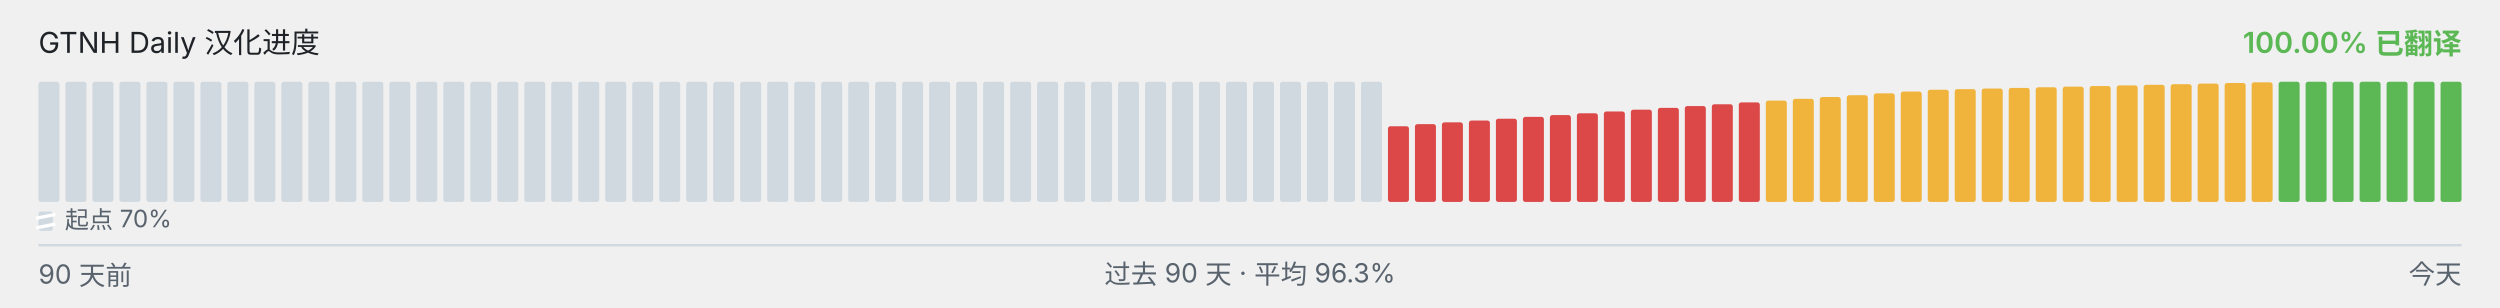
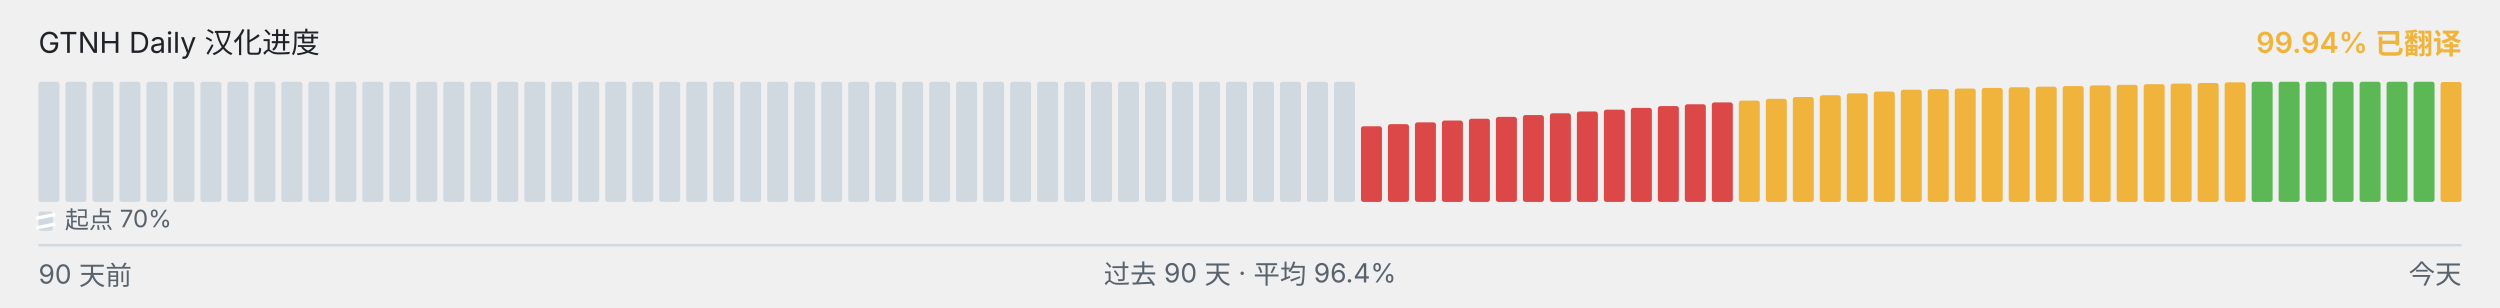
<svg xmlns="http://www.w3.org/2000/svg" viewBox="0 0 1040 128" width="1040" height="128" role="img" aria-label="GTNH Daily 汉化进度">
  <g font-family="-apple-system, BlinkMacSystemFont, &quot;Segoe UI&quot;, &quot;PingFang SC&quot;, &quot;Hiragino Sans GB&quot;, &quot;Microsoft YaHei&quot;, &quot;Source Han Sans SC&quot;, sans-serif" font-size="12">
    <text x="16" y="22" fill="#1f2328">GTNH Daily 汉化进度</text>
-     <text x="1024" y="22" text-anchor="end" fill="#5BB855" font-weight="600">100.00% 已翻译</text>
+     <text x="1024" y="22" text-anchor="end" fill="#F0B43C" font-weight="600">99.94% 已翻译</text>
  </g>
  <g>
    <rect x="16.00" y="34.00" width="8.73" height="50.00" rx="1" ry="1" fill="#d1d9e0" />
    <rect x="27.23" y="34.00" width="8.73" height="50.00" rx="1" ry="1" fill="#d1d9e0" />
    <rect x="38.46" y="34.00" width="8.73" height="50.00" rx="1" ry="1" fill="#d1d9e0" />
    <rect x="49.68" y="34.00" width="8.73" height="50.00" rx="1" ry="1" fill="#d1d9e0" />
    <rect x="60.91" y="34.00" width="8.73" height="50.00" rx="1" ry="1" fill="#d1d9e0" />
    <rect x="72.14" y="34.00" width="8.73" height="50.00" rx="1" ry="1" fill="#d1d9e0" />
    <rect x="83.37" y="34.00" width="8.73" height="50.00" rx="1" ry="1" fill="#d1d9e0" />
    <rect x="94.59" y="34.00" width="8.73" height="50.00" rx="1" ry="1" fill="#d1d9e0" />
    <rect x="105.82" y="34.00" width="8.73" height="50.00" rx="1" ry="1" fill="#d1d9e0" />
    <rect x="117.05" y="34.00" width="8.73" height="50.00" rx="1" ry="1" fill="#d1d9e0" />
    <rect x="128.28" y="34.00" width="8.73" height="50.00" rx="1" ry="1" fill="#d1d9e0" />
    <rect x="139.51" y="34.00" width="8.73" height="50.00" rx="1" ry="1" fill="#d1d9e0" />
    <rect x="150.73" y="34.00" width="8.73" height="50.00" rx="1" ry="1" fill="#d1d9e0" />
    <rect x="161.96" y="34.00" width="8.73" height="50.00" rx="1" ry="1" fill="#d1d9e0" />
    <rect x="173.19" y="34.00" width="8.73" height="50.00" rx="1" ry="1" fill="#d1d9e0" />
    <rect x="184.42" y="34.00" width="8.73" height="50.00" rx="1" ry="1" fill="#d1d9e0" />
    <rect x="195.64" y="34.00" width="8.73" height="50.00" rx="1" ry="1" fill="#d1d9e0" />
    <rect x="206.87" y="34.00" width="8.73" height="50.00" rx="1" ry="1" fill="#d1d9e0" />
    <rect x="218.10" y="34.00" width="8.73" height="50.00" rx="1" ry="1" fill="#d1d9e0" />
    <rect x="229.33" y="34.00" width="8.73" height="50.00" rx="1" ry="1" fill="#d1d9e0" />
    <rect x="240.56" y="34.00" width="8.73" height="50.00" rx="1" ry="1" fill="#d1d9e0" />
    <rect x="251.78" y="34.00" width="8.73" height="50.00" rx="1" ry="1" fill="#d1d9e0" />
    <rect x="263.01" y="34.00" width="8.73" height="50.00" rx="1" ry="1" fill="#d1d9e0" />
    <rect x="274.24" y="34.00" width="8.73" height="50.00" rx="1" ry="1" fill="#d1d9e0" />
    <rect x="285.47" y="34.00" width="8.73" height="50.00" rx="1" ry="1" fill="#d1d9e0" />
    <rect x="296.69" y="34.00" width="8.73" height="50.00" rx="1" ry="1" fill="#d1d9e0" />
    <rect x="307.92" y="34.00" width="8.73" height="50.00" rx="1" ry="1" fill="#d1d9e0" />
    <rect x="319.15" y="34.00" width="8.73" height="50.00" rx="1" ry="1" fill="#d1d9e0" />
    <rect x="330.38" y="34.00" width="8.73" height="50.00" rx="1" ry="1" fill="#d1d9e0" />
    <rect x="341.61" y="34.00" width="8.73" height="50.00" rx="1" ry="1" fill="#d1d9e0" />
    <rect x="352.83" y="34.00" width="8.73" height="50.00" rx="1" ry="1" fill="#d1d9e0" />
    <rect x="364.06" y="34.00" width="8.73" height="50.00" rx="1" ry="1" fill="#d1d9e0" />
    <rect x="375.29" y="34.00" width="8.73" height="50.00" rx="1" ry="1" fill="#d1d9e0" />
    <rect x="386.52" y="34.00" width="8.73" height="50.00" rx="1" ry="1" fill="#d1d9e0" />
    <rect x="397.74" y="34.00" width="8.73" height="50.00" rx="1" ry="1" fill="#d1d9e0" />
    <rect x="408.97" y="34.00" width="8.73" height="50.00" rx="1" ry="1" fill="#d1d9e0" />
    <rect x="420.20" y="34.00" width="8.73" height="50.00" rx="1" ry="1" fill="#d1d9e0" />
    <rect x="431.43" y="34.00" width="8.73" height="50.00" rx="1" ry="1" fill="#d1d9e0" />
    <rect x="442.66" y="34.00" width="8.73" height="50.00" rx="1" ry="1" fill="#d1d9e0" />
    <rect x="453.88" y="34.00" width="8.73" height="50.00" rx="1" ry="1" fill="#d1d9e0" />
    <rect x="465.11" y="34.00" width="8.73" height="50.00" rx="1" ry="1" fill="#d1d9e0" />
    <rect x="476.34" y="34.00" width="8.73" height="50.00" rx="1" ry="1" fill="#d1d9e0" />
    <rect x="487.57" y="34.00" width="8.73" height="50.00" rx="1" ry="1" fill="#d1d9e0" />
    <rect x="498.79" y="34.00" width="8.73" height="50.00" rx="1" ry="1" fill="#d1d9e0" />
    <rect x="510.02" y="34.00" width="8.73" height="50.00" rx="1" ry="1" fill="#d1d9e0" />
    <rect x="521.25" y="34.00" width="8.73" height="50.00" rx="1" ry="1" fill="#d1d9e0" />
    <rect x="532.48" y="34.00" width="8.73" height="50.00" rx="1" ry="1" fill="#d1d9e0" />
    <rect x="543.71" y="34.00" width="8.73" height="50.00" rx="1" ry="1" fill="#d1d9e0" />
    <rect x="554.93" y="34.00" width="8.73" height="50.00" rx="1" ry="1" fill="#d1d9e0" />
-     <rect x="566.16" y="34.00" width="8.73" height="50.00" rx="1" ry="1" fill="#d1d9e0" />
-     <rect x="577.39" y="52.52" width="8.73" height="31.48" rx="1" ry="1" fill="#DC4747" />
-     <rect x="588.62" y="51.65" width="8.73" height="32.35" rx="1" ry="1" fill="#DC4747" />
-     <rect x="599.84" y="50.90" width="8.73" height="33.10" rx="1" ry="1" fill="#DC4747" />
-     <rect x="611.07" y="50.15" width="8.73" height="33.85" rx="1" ry="1" fill="#DC4747" />
-     <rect x="622.30" y="49.38" width="8.73" height="34.62" rx="1" ry="1" fill="#DC4747" />
-     <rect x="633.53" y="48.63" width="8.73" height="35.37" rx="1" ry="1" fill="#DC4747" />
-     <rect x="644.76" y="47.88" width="8.73" height="36.12" rx="1" ry="1" fill="#DC4747" />
-     <rect x="655.98" y="47.13" width="8.73" height="36.87" rx="1" ry="1" fill="#DC4747" />
-     <rect x="667.21" y="46.38" width="8.73" height="37.62" rx="1" ry="1" fill="#DC4747" />
-     <rect x="678.44" y="45.62" width="8.73" height="38.38" rx="1" ry="1" fill="#DC4747" />
-     <rect x="689.67" y="44.87" width="8.73" height="39.13" rx="1" ry="1" fill="#DC4747" />
-     <rect x="700.89" y="44.12" width="8.73" height="39.88" rx="1" ry="1" fill="#DC4747" />
-     <rect x="712.12" y="43.37" width="8.73" height="40.63" rx="1" ry="1" fill="#DC4747" />
-     <rect x="723.35" y="42.60" width="8.73" height="41.40" rx="1" ry="1" fill="#DC4747" />
-     <rect x="734.58" y="41.85" width="8.73" height="42.15" rx="1" ry="1" fill="#F0B43C" />
-     <rect x="745.81" y="41.10" width="8.73" height="42.90" rx="1" ry="1" fill="#F0B43C" />
-     <rect x="757.03" y="40.35" width="8.73" height="43.65" rx="1" ry="1" fill="#F0B43C" />
-     <rect x="768.26" y="39.60" width="8.73" height="44.40" rx="1" ry="1" fill="#F0B43C" />
-     <rect x="779.49" y="38.83" width="8.73" height="45.17" rx="1" ry="1" fill="#F0B43C" />
-     <rect x="790.72" y="38.08" width="8.73" height="45.92" rx="1" ry="1" fill="#F0B43C" />
-     <rect x="801.94" y="37.33" width="8.73" height="46.67" rx="1" ry="1" fill="#F0B43C" />
-     <rect x="813.17" y="37.08" width="8.73" height="46.92" rx="1" ry="1" fill="#F0B43C" />
-     <rect x="824.40" y="36.82" width="8.73" height="47.18" rx="1" ry="1" fill="#F0B43C" />
-     <rect x="835.63" y="36.57" width="8.73" height="47.43" rx="1" ry="1" fill="#F0B43C" />
-     <rect x="846.86" y="36.30" width="8.73" height="47.70" rx="1" ry="1" fill="#F0B43C" />
-     <rect x="858.08" y="36.05" width="8.73" height="47.95" rx="1" ry="1" fill="#F0B43C" />
-     <rect x="869.31" y="35.80" width="8.73" height="48.20" rx="1" ry="1" fill="#F0B43C" />
-     <rect x="880.54" y="35.53" width="8.73" height="48.47" rx="1" ry="1" fill="#F0B43C" />
-     <rect x="891.77" y="35.28" width="8.73" height="48.72" rx="1" ry="1" fill="#F0B43C" />
-     <rect x="902.99" y="35.03" width="8.73" height="48.97" rx="1" ry="1" fill="#F0B43C" />
-     <rect x="914.22" y="34.77" width="8.73" height="49.23" rx="1" ry="1" fill="#F0B43C" />
-     <rect x="925.45" y="34.52" width="8.73" height="49.48" rx="1" ry="1" fill="#F0B43C" />
-     <rect x="936.68" y="34.25" width="8.73" height="49.75" rx="1" ry="1" fill="#F0B43C" />
+     <rect x="566.16" y="52.52" width="8.73" height="31.48" rx="1" ry="1" fill="#DC4747" />
+     <rect x="577.39" y="51.65" width="8.73" height="32.35" rx="1" ry="1" fill="#DC4747" />
+     <rect x="588.62" y="50.90" width="8.73" height="33.10" rx="1" ry="1" fill="#DC4747" />
+     <rect x="599.84" y="50.15" width="8.73" height="33.85" rx="1" ry="1" fill="#DC4747" />
+     <rect x="611.07" y="49.38" width="8.73" height="34.62" rx="1" ry="1" fill="#DC4747" />
+     <rect x="622.30" y="48.63" width="8.73" height="35.37" rx="1" ry="1" fill="#DC4747" />
+     <rect x="633.53" y="47.88" width="8.73" height="36.12" rx="1" ry="1" fill="#DC4747" />
+     <rect x="644.76" y="47.13" width="8.73" height="36.87" rx="1" ry="1" fill="#DC4747" />
+     <rect x="655.98" y="46.38" width="8.73" height="37.62" rx="1" ry="1" fill="#DC4747" />
+     <rect x="667.21" y="45.62" width="8.73" height="38.38" rx="1" ry="1" fill="#DC4747" />
+     <rect x="678.44" y="44.87" width="8.73" height="39.13" rx="1" ry="1" fill="#DC4747" />
+     <rect x="689.67" y="44.12" width="8.73" height="39.88" rx="1" ry="1" fill="#DC4747" />
+     <rect x="700.89" y="43.37" width="8.73" height="40.63" rx="1" ry="1" fill="#DC4747" />
+     <rect x="712.12" y="42.60" width="8.73" height="41.40" rx="1" ry="1" fill="#DC4747" />
+     <rect x="723.35" y="41.85" width="8.73" height="42.15" rx="1" ry="1" fill="#F0B43C" />
+     <rect x="734.58" y="41.10" width="8.73" height="42.90" rx="1" ry="1" fill="#F0B43C" />
+     <rect x="745.81" y="40.35" width="8.73" height="43.65" rx="1" ry="1" fill="#F0B43C" />
+     <rect x="757.03" y="39.60" width="8.73" height="44.40" rx="1" ry="1" fill="#F0B43C" />
+     <rect x="768.26" y="38.83" width="8.73" height="45.17" rx="1" ry="1" fill="#F0B43C" />
+     <rect x="779.49" y="38.08" width="8.73" height="45.92" rx="1" ry="1" fill="#F0B43C" />
+     <rect x="790.72" y="37.33" width="8.73" height="46.67" rx="1" ry="1" fill="#F0B43C" />
+     <rect x="801.94" y="37.08" width="8.73" height="46.92" rx="1" ry="1" fill="#F0B43C" />
+     <rect x="813.17" y="36.82" width="8.73" height="47.18" rx="1" ry="1" fill="#F0B43C" />
+     <rect x="824.40" y="36.57" width="8.73" height="47.43" rx="1" ry="1" fill="#F0B43C" />
+     <rect x="835.63" y="36.30" width="8.73" height="47.70" rx="1" ry="1" fill="#F0B43C" />
+     <rect x="846.86" y="36.05" width="8.73" height="47.95" rx="1" ry="1" fill="#F0B43C" />
+     <rect x="858.08" y="35.80" width="8.73" height="48.20" rx="1" ry="1" fill="#F0B43C" />
+     <rect x="869.31" y="35.53" width="8.73" height="48.47" rx="1" ry="1" fill="#F0B43C" />
+     <rect x="880.54" y="35.28" width="8.73" height="48.72" rx="1" ry="1" fill="#F0B43C" />
+     <rect x="891.77" y="35.03" width="8.73" height="48.97" rx="1" ry="1" fill="#F0B43C" />
+     <rect x="902.99" y="34.77" width="8.73" height="49.23" rx="1" ry="1" fill="#F0B43C" />
+     <rect x="914.22" y="34.52" width="8.73" height="49.48" rx="1" ry="1" fill="#F0B43C" />
+     <rect x="925.45" y="34.25" width="8.73" height="49.75" rx="1" ry="1" fill="#F0B43C" />
+     <rect x="936.68" y="34.00" width="8.73" height="50.00" rx="1" ry="1" fill="#5BB855" />
    <rect x="947.91" y="34.00" width="8.73" height="50.00" rx="1" ry="1" fill="#5BB855" />
    <rect x="959.13" y="34.00" width="8.73" height="50.00" rx="1" ry="1" fill="#5BB855" />
    <rect x="970.36" y="34.00" width="8.73" height="50.00" rx="1" ry="1" fill="#5BB855" />
    <rect x="981.59" y="34.00" width="8.73" height="50.00" rx="1" ry="1" fill="#5BB855" />
    <rect x="992.82" y="34.00" width="8.73" height="50.00" rx="1" ry="1" fill="#5BB855" />
    <rect x="1004.04" y="34.00" width="8.73" height="50.00" rx="1" ry="1" fill="#5BB855" />
-     <rect x="1015.27" y="34.00" width="8.73" height="50.00" rx="1" ry="1" fill="#5BB855" />
+     <rect x="1015.27" y="34.10" width="8.73" height="49.90" rx="1" ry="1" fill="#F0B43C" />
  </g>
  <g aria-hidden="true">
    <rect x="16" y="88" width="6" height="8" rx="1" fill="#d1d9e0" />
    <line x1="15" y1="90.80" x2="23" y2="89.20" stroke="#ffffff" stroke-width="1.4" />
    <line x1="15" y1="94.80" x2="23" y2="93.20" stroke="#ffffff" stroke-width="1.4" />
    <text x="27" y="95" font-family="-apple-system, BlinkMacSystemFont, &quot;Segoe UI&quot;, &quot;PingFang SC&quot;, &quot;Hiragino Sans GB&quot;, &quot;Microsoft YaHei&quot;, &quot;Source Han Sans SC&quot;, sans-serif" font-size="10" fill="#59636e">起点 70%</text>
  </g>
  <line x1="16" x2="1024" y1="102" y2="102" stroke="#d1d9e0" stroke-width="1" />
  <g font-family="-apple-system, BlinkMacSystemFont, &quot;Segoe UI&quot;, &quot;PingFang SC&quot;, &quot;Hiragino Sans GB&quot;, &quot;Microsoft YaHei&quot;, &quot;Source Han Sans SC&quot;, sans-serif" font-size="11" fill="#59636e">
    <text x="16" y="118">90 天前</text>
-     <text x="520" y="118" text-anchor="middle">过去 90 天 · 平均 96.3%</text>
+     <text x="520" y="118" text-anchor="middle">过去 90 天 · 平均 96.4%</text>
    <text x="1024" y="118" text-anchor="end">今天</text>
  </g>
</svg>
